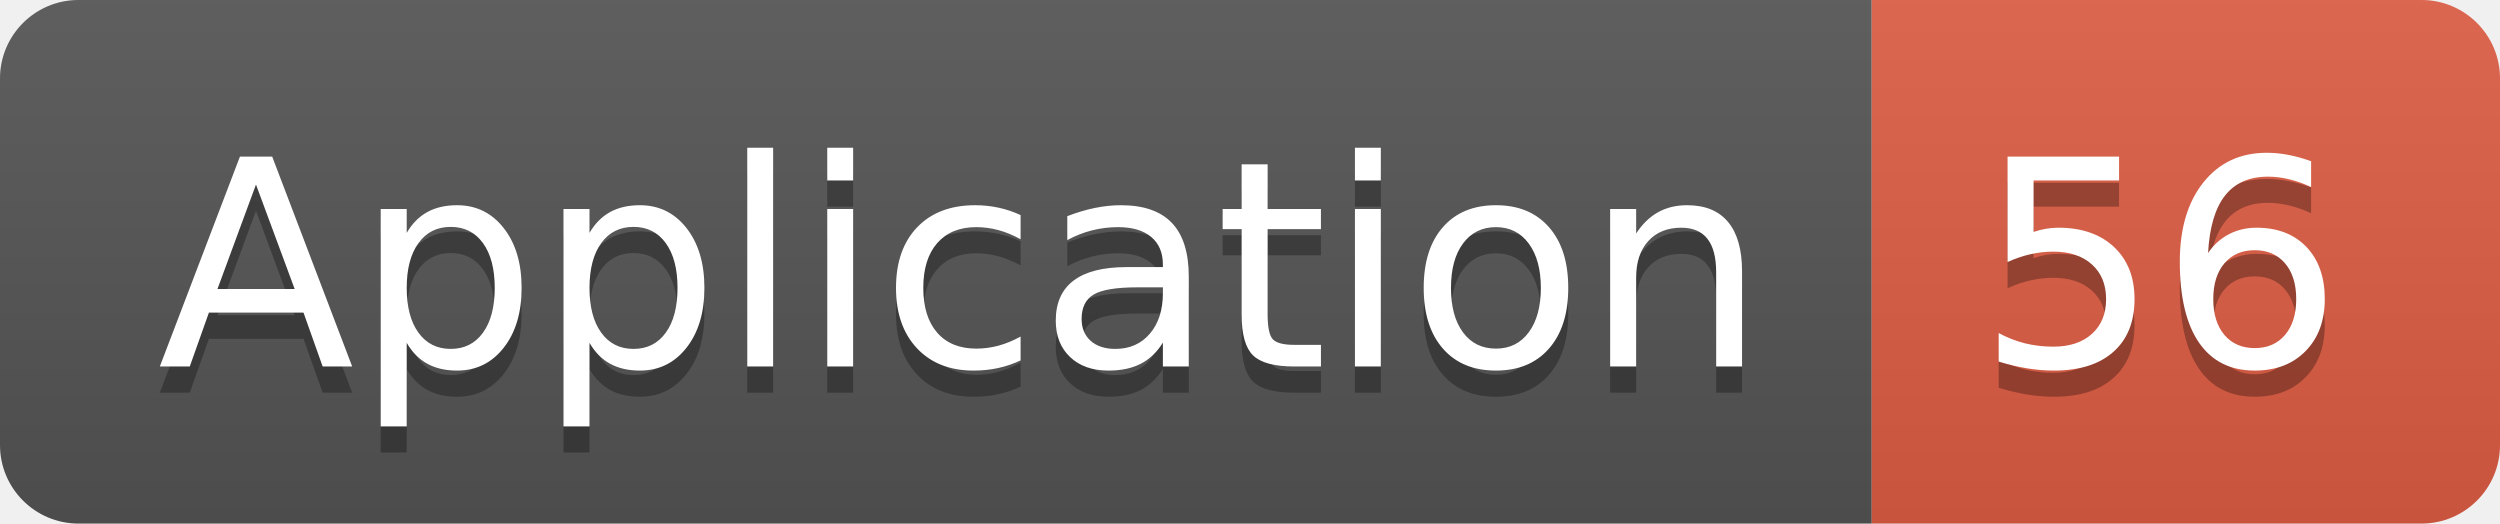
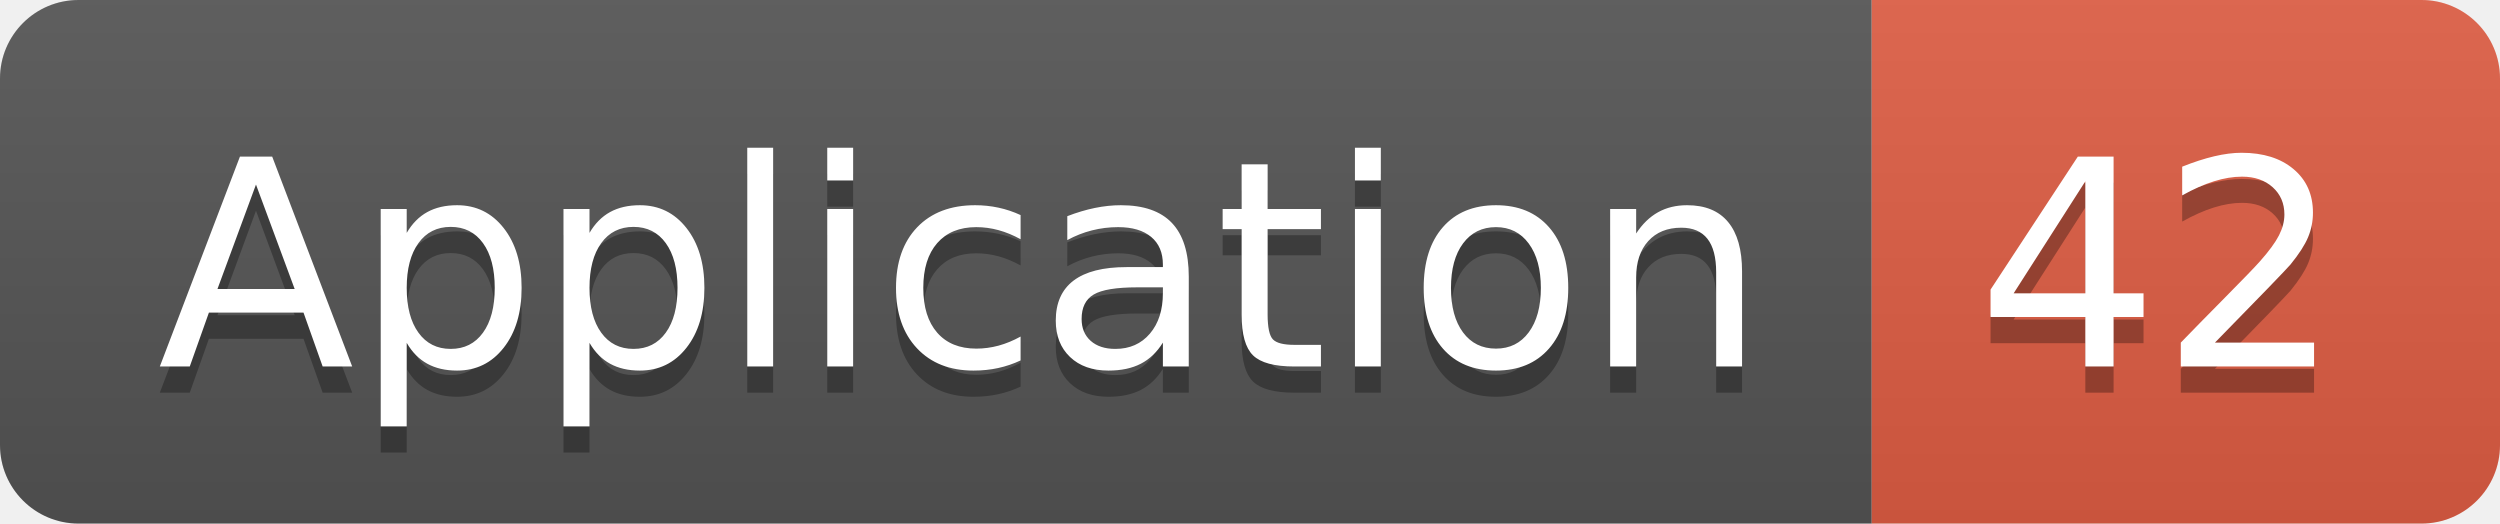
<svg xmlns="http://www.w3.org/2000/svg" width="95.5" height="20">
  <linearGradient id="smooth" x2="0" y2="100%">
    <stop offset="0" stop-color="#bbb" stop-opacity=".1" />
    <stop offset="1" stop-opacity=".1" />
  </linearGradient>
  <clipPath id="round">
    <rect width="95.5" height="20" rx="3" fill="#fff" />
  </clipPath>
  <g clip-path="url(#round)">
    <rect width="71.5" height="20" fill="#555" />
    <rect x="71.5" width="24.0" height="20" fill="#e05d44" />
    <rect width="95.5" height="20" fill="url(#smooth)" />
  </g>
  <g fill="#fff" text-anchor="middle" font-family="DejaVu Sans,Verdana,Geneva,sans-serif" font-size="110">
    <text x="367.5" y="150" fill="#010101" fill-opacity=".3" transform="scale(0.1)" textLength="615.0" lengthAdjust="spacing">Application</text>
    <text x="367.5" y="140" transform="scale(0.1)" textLength="615.0" lengthAdjust="spacing">Application</text>
-     <text x="825.0" y="150" fill="#010101" fill-opacity=".3" transform="scale(0.1)" textLength="140.0" lengthAdjust="spacing">56</text>
-     <text x="825.0" y="140" transform="scale(0.1)" textLength="140.0" lengthAdjust="spacing">56</text>
+     <text x="825.0" y="150" fill="#010101" fill-opacity=".3" transform="scale(0.1)" textLength="140.0" lengthAdjust="spacing">42</text>
+     <text x="825.0" y="140" transform="scale(0.1)" textLength="140.0" lengthAdjust="spacing">42</text>
  </g>
</svg>
